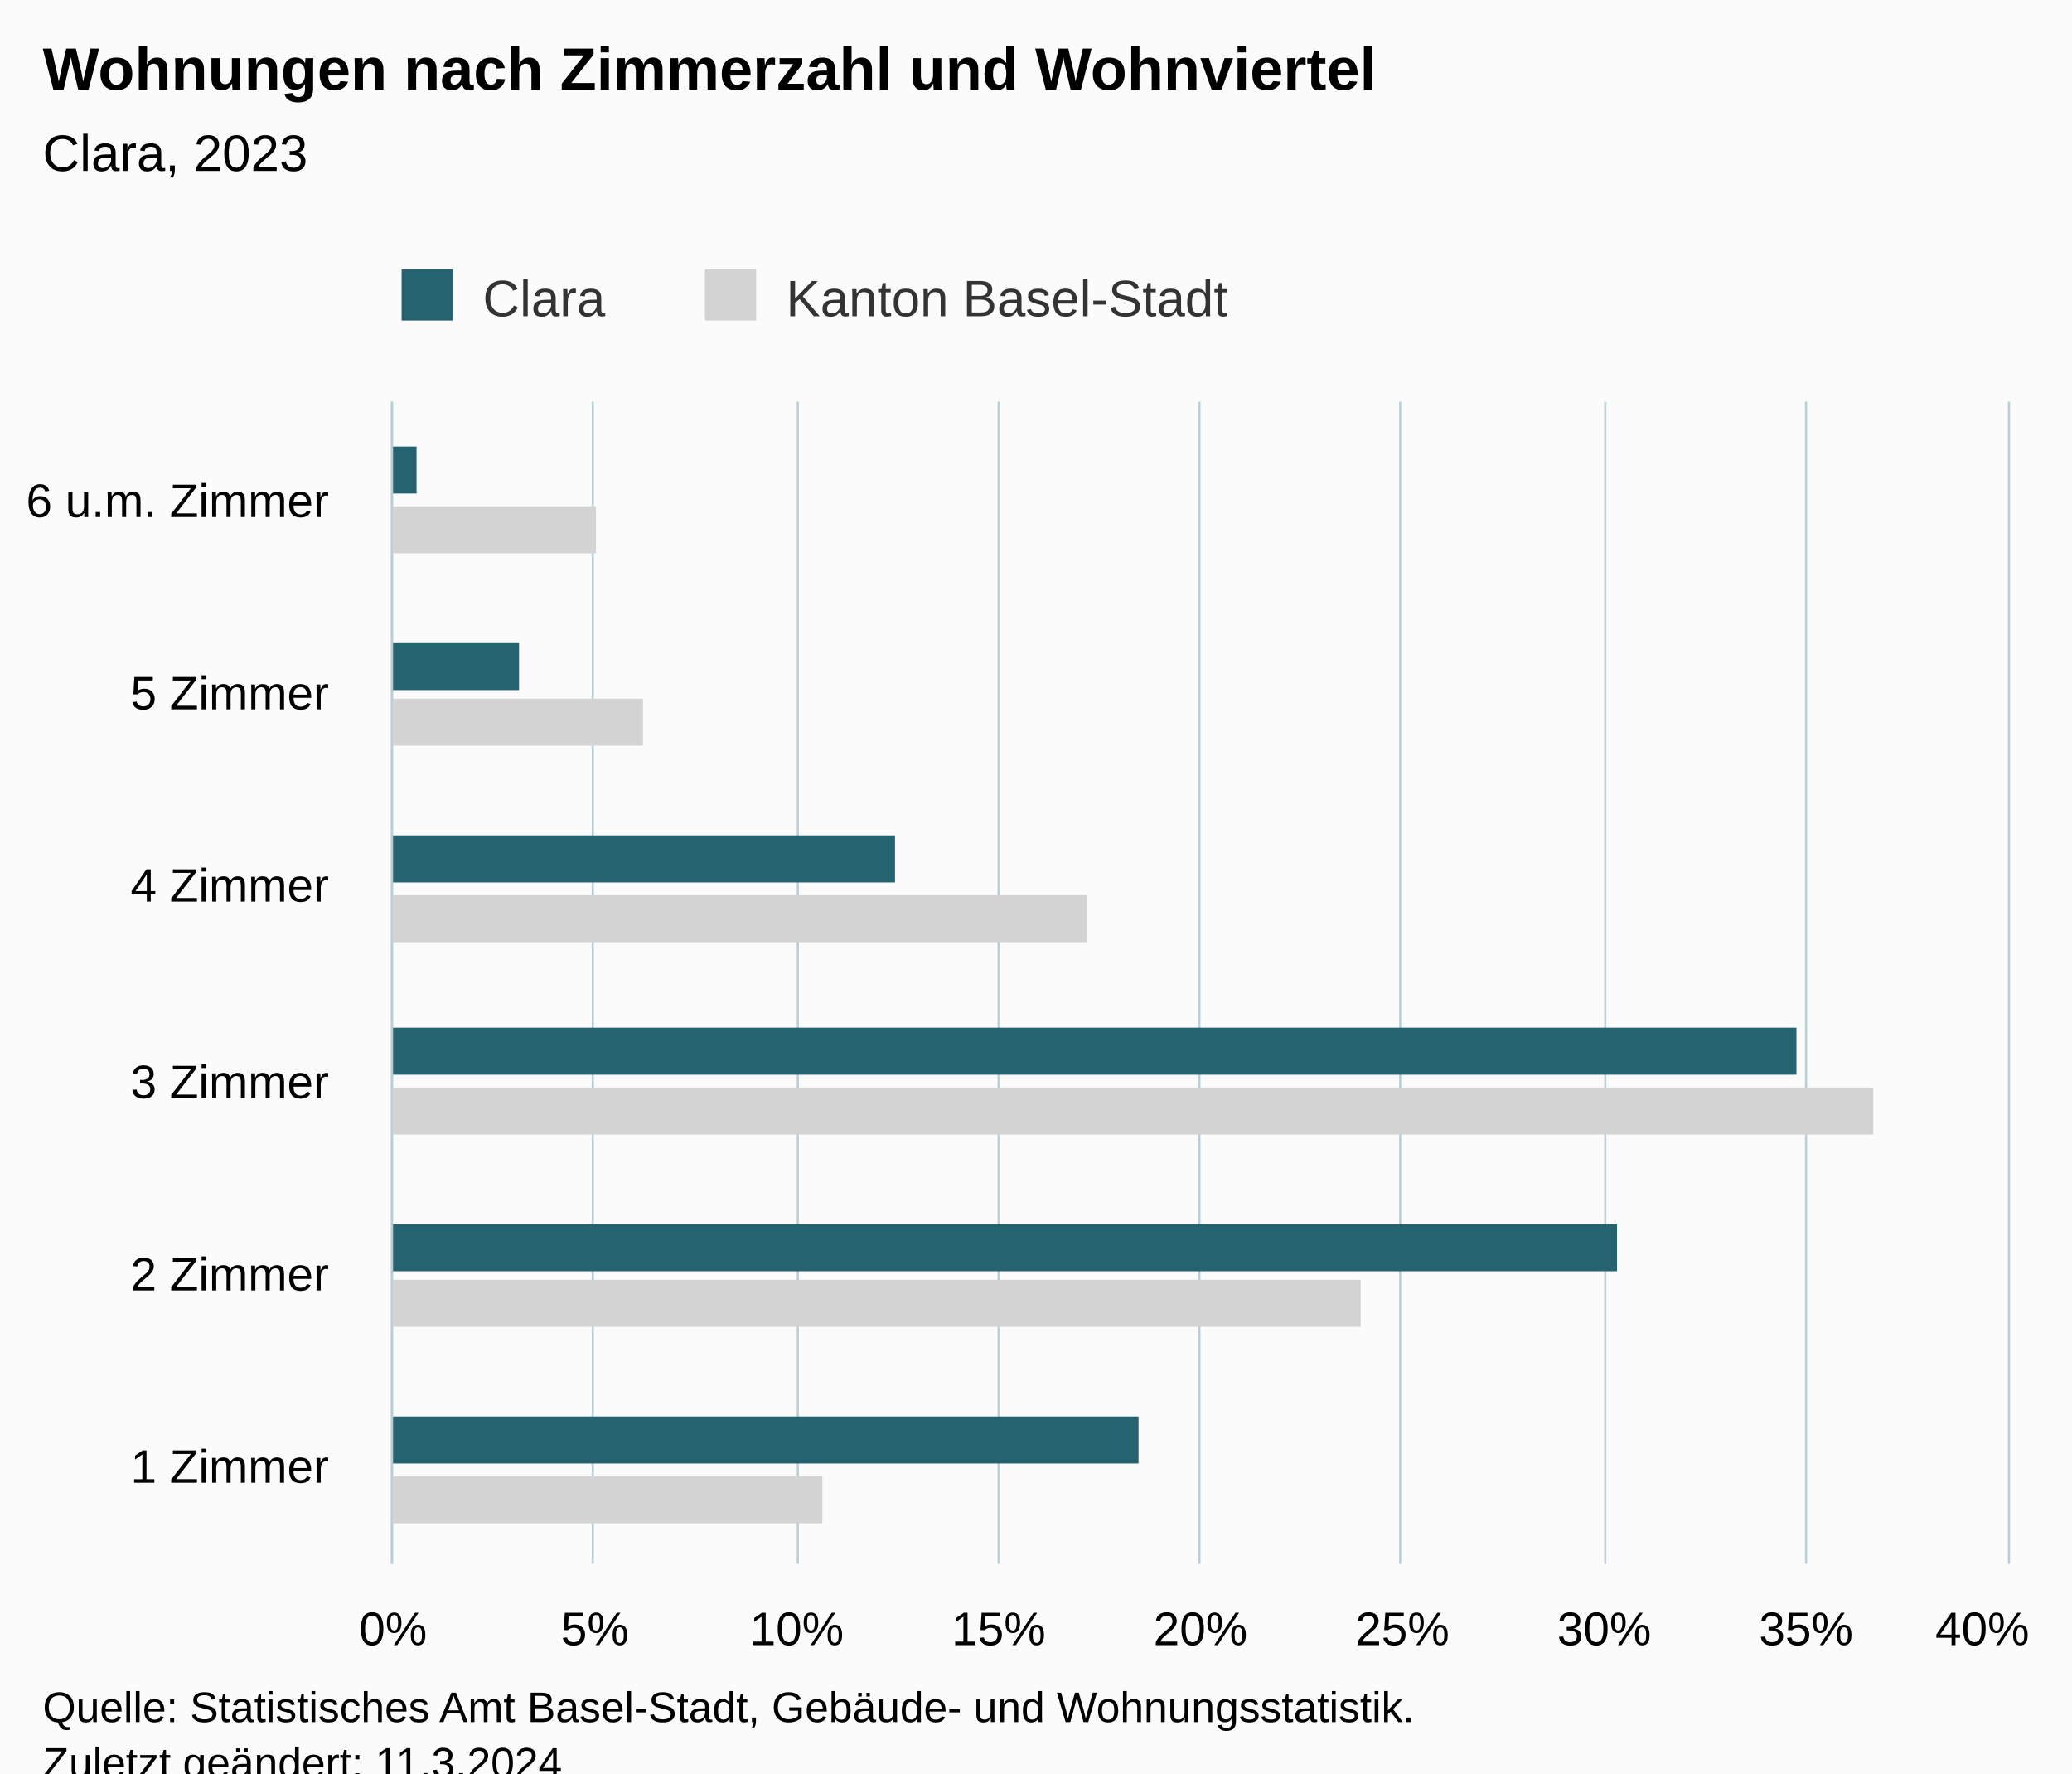
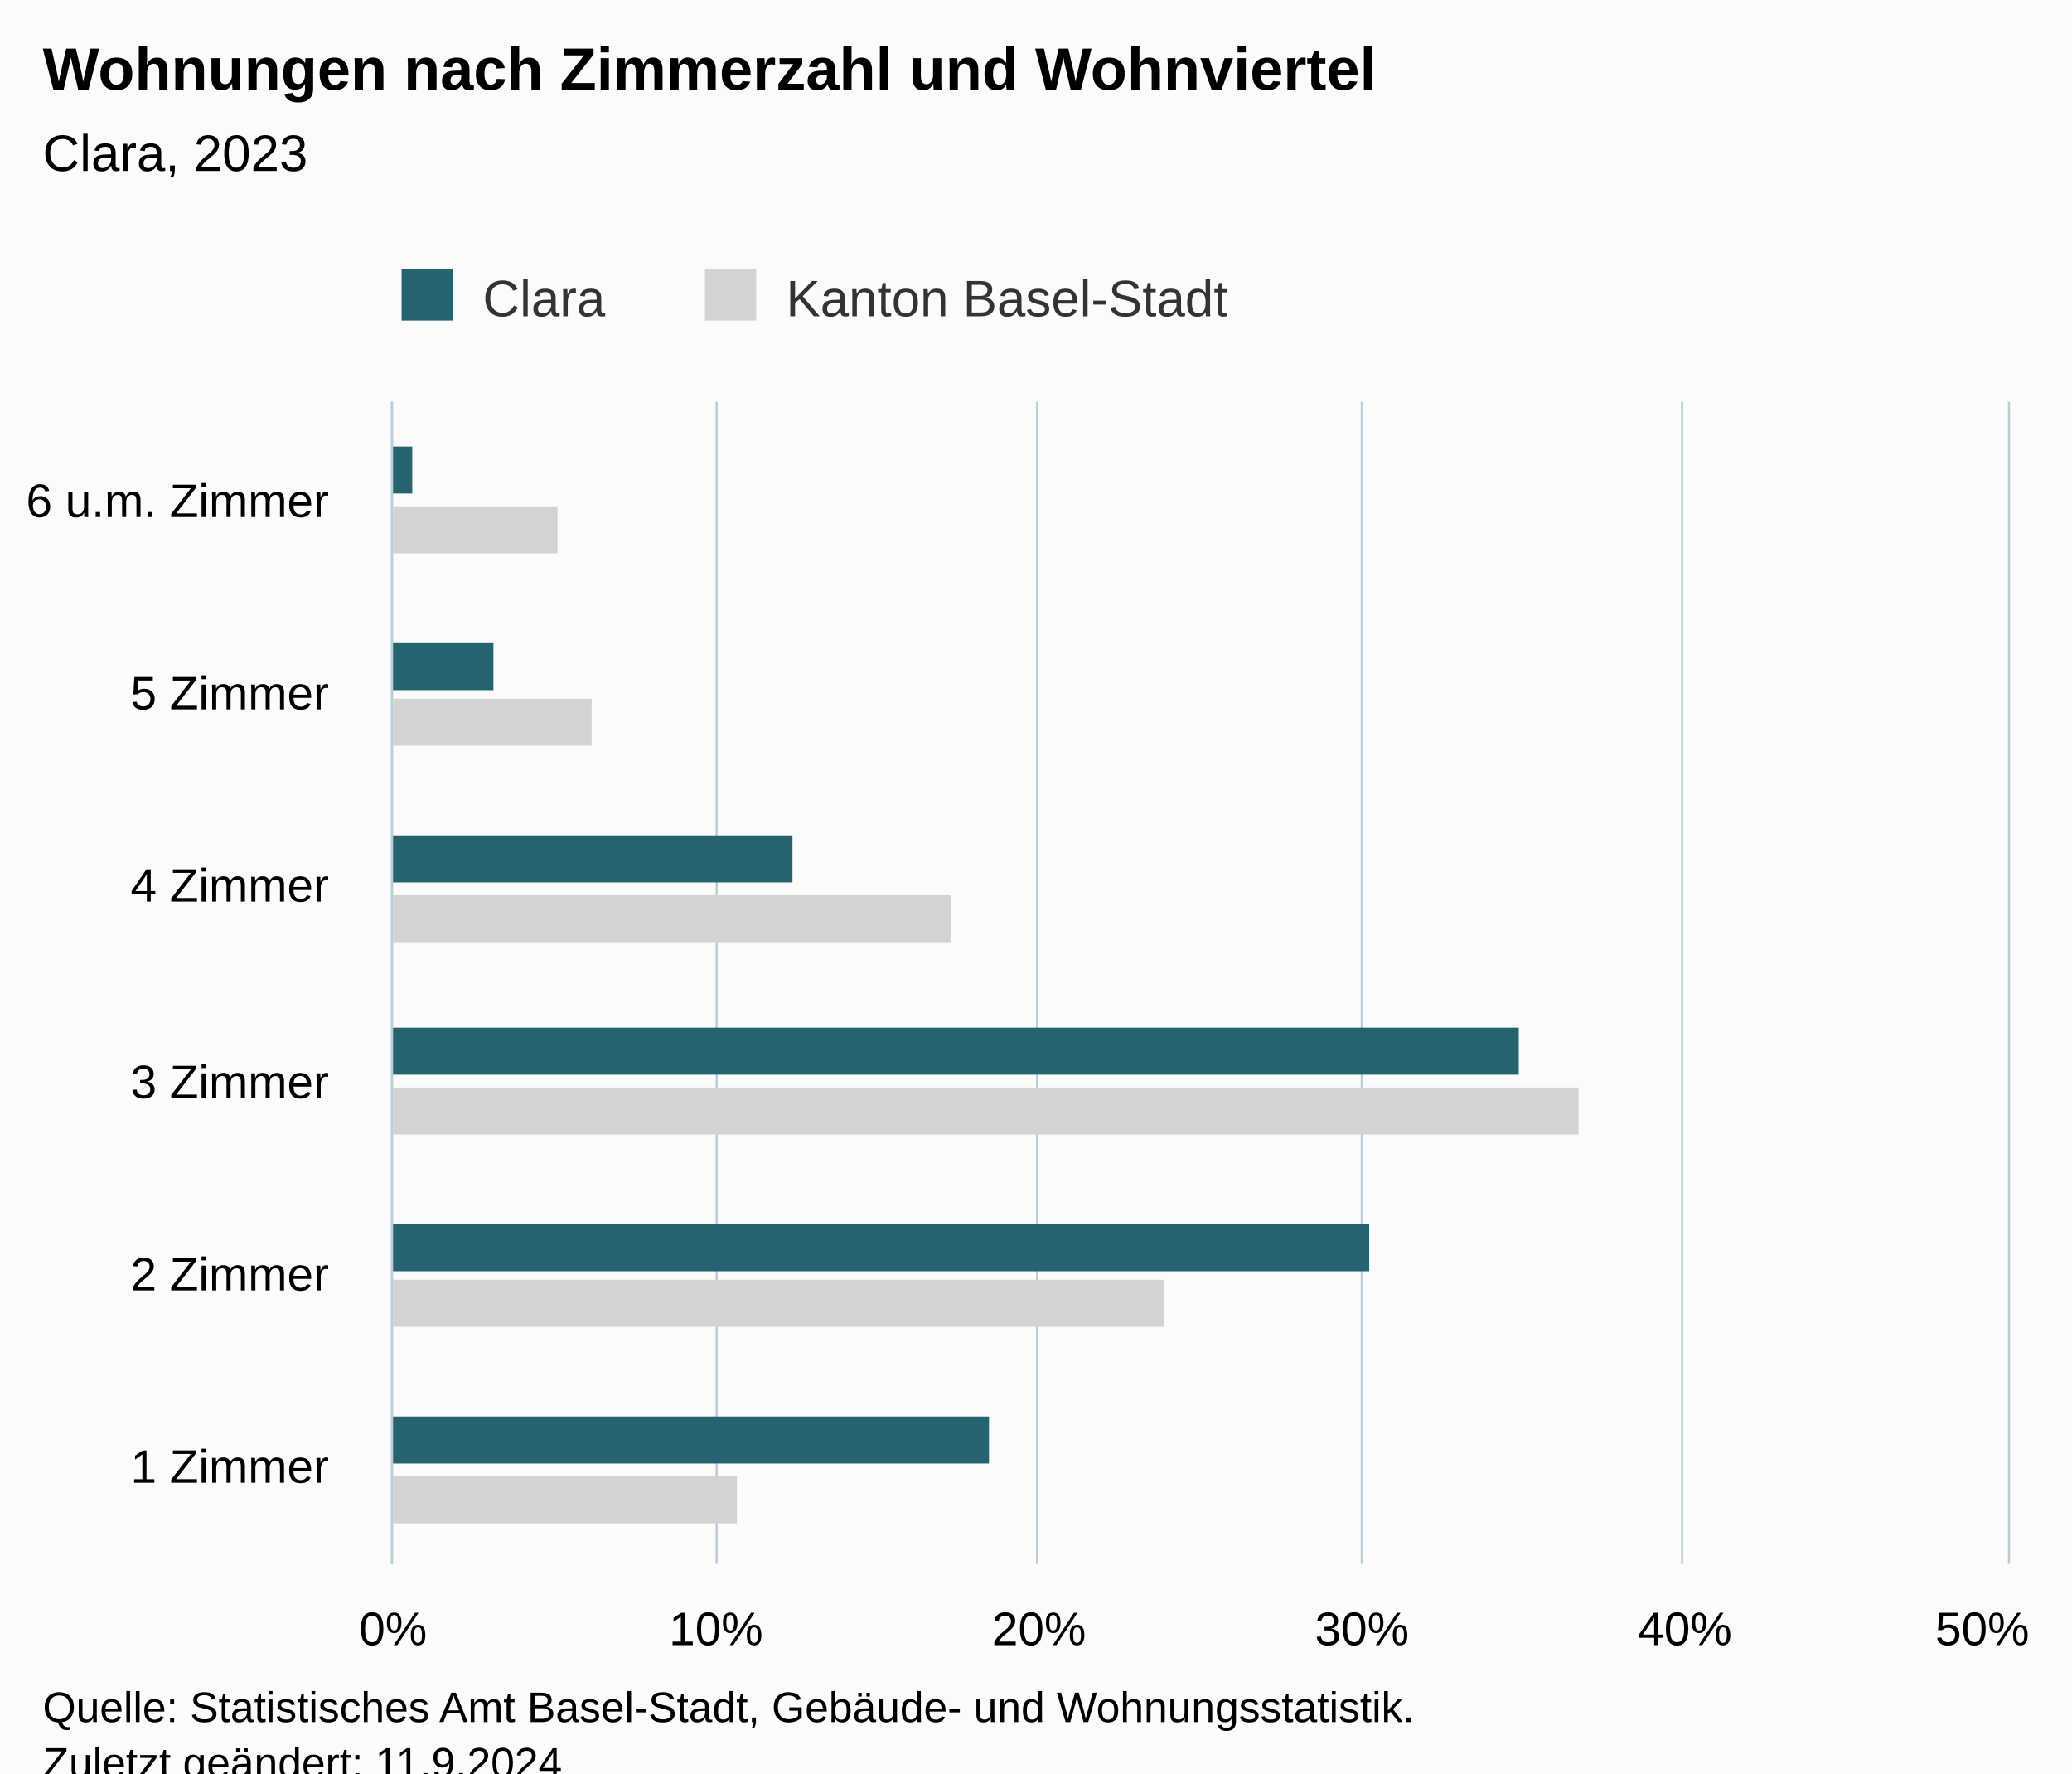
<svg xmlns="http://www.w3.org/2000/svg" version="1.1" class="highcharts-root" style="font-family:Arial;font-size:12px;" viewBox="0 0 485 415">
  <defs>
-     <clipPath id="highcharts-wawa65d-19-">
+     <clipPath id="highcharts-w2dzhri-19-">
      <rect x="0" y="0" width="272" height="378" fill="none" />
    </clipPath>
-     <clipPath id="highcharts-wawa65d-26-">
+     <clipPath id="highcharts-w2dzhri-26-">
      <rect x="0" y="0" width="272" height="378" fill="none" />
    </clipPath>
-     <clipPath id="highcharts-wawa65d-33-">
+     <clipPath id="highcharts-w2dzhri-33-">
      <rect x="92" y="94" width="378" height="272" fill="none" />
    </clipPath>
  </defs>
  <rect fill="#fbfbfb" class="highcharts-background" x="0" y="0" width="485" height="428" rx="0" ry="0" />
  <rect fill="none" class="highcharts-plot-background" x="92" y="94" width="378" height="272" />
  <g class="highcharts-pane-group" data-z-index="0" />
  <g class="highcharts-grid highcharts-xaxis-grid" data-z-index="1">
    <path fill="none" data-z-index="1" class="highcharts-grid-line" d="M 92 321.5 L 470 321.5" opacity="1" />
    <path fill="none" data-z-index="1" class="highcharts-grid-line" d="M 92 275.5 L 470 275.5" opacity="1" />
    <path fill="none" data-z-index="1" class="highcharts-grid-line" d="M 92 230.5 L 470 230.5" opacity="1" />
    <path fill="none" data-z-index="1" class="highcharts-grid-line" d="M 92 185.5 L 470 185.5" opacity="1" />
    <path fill="none" data-z-index="1" class="highcharts-grid-line" d="M 92 139.5 L 470 139.5" opacity="1" />
    <path fill="none" data-z-index="1" class="highcharts-grid-line" d="M 92 94.5 L 470 94.5" opacity="1" />
    <path fill="none" data-z-index="1" class="highcharts-grid-line" d="M 92 366.5 L 470 366.5" opacity="1" />
  </g>
  <g class="highcharts-grid highcharts-yaxis-grid" data-z-index="1">
    <path fill="none" stroke="#B9CFD7" stroke-width="0.5" data-z-index="1" class="highcharts-grid-line" d="M 91.75 94 L 91.75 366" opacity="1" />
-     <path fill="none" stroke="#B9CFD7" stroke-width="0.5" data-z-index="1" class="highcharts-grid-line" d="M 138.75 94 L 138.75 366" opacity="1" />
-     <path fill="none" stroke="#B9CFD7" stroke-width="0.5" data-z-index="1" class="highcharts-grid-line" d="M 186.75 94 L 186.75 366" opacity="1" />
-     <path fill="none" stroke="#B9CFD7" stroke-width="0.5" data-z-index="1" class="highcharts-grid-line" d="M 233.75 94 L 233.75 366" opacity="1" />
-     <path fill="none" stroke="#B9CFD7" stroke-width="0.5" data-z-index="1" class="highcharts-grid-line" d="M 280.75 94 L 280.75 366" opacity="1" />
-     <path fill="none" stroke="#B9CFD7" stroke-width="0.5" data-z-index="1" class="highcharts-grid-line" d="M 327.75 94 L 327.75 366" opacity="1" />
-     <path fill="none" stroke="#B9CFD7" stroke-width="0.5" data-z-index="1" class="highcharts-grid-line" d="M 375.75 94 L 375.75 366" opacity="1" />
-     <path fill="none" stroke="#B9CFD7" stroke-width="0.5" data-z-index="1" class="highcharts-grid-line" d="M 422.75 94 L 422.75 366" opacity="1" />
+     <path fill="none" stroke="#B9CFD7" stroke-width="0.5" data-z-index="1" class="highcharts-grid-line" d="M 167.75 94 L 167.75 366" opacity="1" />
+     <path fill="none" stroke="#B9CFD7" stroke-width="0.5" data-z-index="1" class="highcharts-grid-line" d="M 242.75 94 L 242.75 366" opacity="1" />
+     <path fill="none" stroke="#B9CFD7" stroke-width="0.5" data-z-index="1" class="highcharts-grid-line" d="M 318.75 94 L 318.75 366" opacity="1" />
+     <path fill="none" stroke="#B9CFD7" stroke-width="0.5" data-z-index="1" class="highcharts-grid-line" d="M 393.75 94 L 393.75 366" opacity="1" />
    <path fill="none" stroke="#B9CFD7" stroke-width="0.5" data-z-index="1" class="highcharts-grid-line" d="M 470.25 94 L 470.25 366" opacity="1" />
  </g>
  <rect fill="none" class="highcharts-plot-border" data-z-index="1" x="92" y="94" width="378" height="272" />
  <g class="highcharts-axis highcharts-xaxis" data-z-index="2">
    <path fill="none" class="highcharts-axis-line" stroke="#B9CFD7" stroke-width="0.5" data-z-index="7" d="M 91.75 94 L 91.75 366" />
  </g>
  <g class="highcharts-axis highcharts-yaxis" data-z-index="2">
    <path fill="none" class="highcharts-axis-line" data-z-index="7" d="M 92 366 L 470 366" />
  </g>
  <g class="highcharts-series-group" data-z-index="3">
-     <g class="highcharts-series highcharts-series-0 highcharts-bar-series" data-z-index="0.1" opacity="1" transform="translate(470,366) rotate(90) scale(-1,1) scale(1 1)" clip-path="url(#highcharts-wawa65d-26-)">
-       <rect x="9.5" y="277.5" width="11" height="101" fill="lightgray" stroke="#ffffff" stroke-width="1e-7" opacity="1" class="highcharts-point" />
-       <rect x="55.5" y="151.5" width="11" height="227" fill="lightgray" stroke="#ffffff" stroke-width="1e-7" opacity="1" class="highcharts-point" />
-       <rect x="100.5" y="31.5" width="11" height="347" fill="lightgray" stroke="#ffffff" stroke-width="1e-7" opacity="1" class="highcharts-point" />
-       <rect x="145.5" y="215.5" width="11" height="163" fill="lightgray" stroke="#ffffff" stroke-width="1e-7" opacity="1" class="highcharts-point" />
-       <rect x="191.5" y="319.5" width="11" height="59" fill="lightgray" stroke="#ffffff" stroke-width="1e-7" opacity="1" class="highcharts-point" />
-       <rect x="236.5" y="330.5" width="11" height="48" fill="lightgray" stroke="#ffffff" stroke-width="1e-7" opacity="1" class="highcharts-point" />
+     <g class="highcharts-series highcharts-series-0 highcharts-bar-series" data-z-index="0.1" opacity="1" transform="translate(470,366) rotate(90) scale(-1,1) scale(1 1)" clip-path="url(#highcharts-w2dzhri-26-)">
+       <rect x="9.5" y="297.5" width="11" height="81" fill="lightgray" stroke="#ffffff" stroke-width="1e-7" opacity="1" class="highcharts-point" />
+       <rect x="55.5" y="197.5" width="11" height="181" fill="lightgray" stroke="#ffffff" stroke-width="1e-7" opacity="1" class="highcharts-point" />
+       <rect x="100.5" y="100.5" width="11" height="278" fill="lightgray" stroke="#ffffff" stroke-width="1e-7" opacity="1" class="highcharts-point" />
+       <rect x="145.5" y="247.5" width="11" height="131" fill="lightgray" stroke="#ffffff" stroke-width="1e-7" opacity="1" class="highcharts-point" />
+       <rect x="191.5" y="331.5" width="11" height="47" fill="lightgray" stroke="#ffffff" stroke-width="1e-7" opacity="1" class="highcharts-point" />
+       <rect x="236.5" y="339.5" width="11" height="39" fill="lightgray" stroke="#ffffff" stroke-width="1e-7" opacity="1" class="highcharts-point" />
    </g>
    <g class="highcharts-markers highcharts-series-0 highcharts-bar-series" data-z-index="0.1" opacity="1" transform="translate(470,366) rotate(90) scale(-1,1) scale(1 1)" clip-path="none" />
-     <g class="highcharts-series highcharts-series-1 highcharts-bar-series" data-z-index="0.1" opacity="1" transform="translate(470,366) rotate(90) scale(-1,1) scale(1 1)" clip-path="url(#highcharts-wawa65d-26-)">
-       <rect x="23.5" y="203.5" width="11" height="175" fill="rgb(37, 99, 112)" stroke="#ffffff" stroke-width="1e-7" opacity="1" class="highcharts-point" />
-       <rect x="68.5" y="91.5" width="11" height="287" fill="rgb(37, 99, 112)" stroke="#ffffff" stroke-width="1e-7" opacity="1" class="highcharts-point" />
-       <rect x="114.5" y="49.5" width="11" height="329" fill="rgb(37, 99, 112)" stroke="#ffffff" stroke-width="1e-7" opacity="1" class="highcharts-point" />
-       <rect x="159.5" y="260.5" width="11" height="118" fill="rgb(37, 99, 112)" stroke="#ffffff" stroke-width="1e-7" opacity="1" class="highcharts-point" />
-       <rect x="204.5" y="348.5" width="11" height="30" fill="rgb(37, 99, 112)" stroke="#ffffff" stroke-width="1e-7" opacity="1" class="highcharts-point" />
-       <rect x="250.5" y="372.5" width="11" height="6" fill="rgb(37, 99, 112)" stroke="#ffffff" stroke-width="1e-7" opacity="1" class="highcharts-point" />
+     <g class="highcharts-series highcharts-series-1 highcharts-bar-series" data-z-index="0.1" opacity="1" transform="translate(470,366) rotate(90) scale(-1,1) scale(1 1)" clip-path="url(#highcharts-w2dzhri-26-)">
+       <rect x="23.5" y="238.5" width="11" height="140" fill="rgb(37, 99, 112)" stroke="#ffffff" stroke-width="1e-7" opacity="1" class="highcharts-point" />
+       <rect x="68.5" y="149.5" width="11" height="229" fill="rgb(37, 99, 112)" stroke="#ffffff" stroke-width="1e-7" opacity="1" class="highcharts-point" />
+       <rect x="114.5" y="114.5" width="11" height="264" fill="rgb(37, 99, 112)" stroke="#ffffff" stroke-width="1e-7" opacity="1" class="highcharts-point" />
+       <rect x="159.5" y="284.5" width="11" height="94" fill="rgb(37, 99, 112)" stroke="#ffffff" stroke-width="1e-7" opacity="1" class="highcharts-point" />
+       <rect x="204.5" y="354.5" width="11" height="24" fill="rgb(37, 99, 112)" stroke="#ffffff" stroke-width="1e-7" opacity="1" class="highcharts-point" />
+       <rect x="250.5" y="373.5" width="11" height="5" fill="rgb(37, 99, 112)" stroke="#ffffff" stroke-width="1e-7" opacity="1" class="highcharts-point" />
    </g>
    <g class="highcharts-markers highcharts-series-1 highcharts-bar-series" data-z-index="0.1" opacity="1" transform="translate(470,366) rotate(90) scale(-1,1) scale(1 1)" clip-path="none" />
  </g>
  <text x="10" text-anchor="start" class="highcharts-title" data-z-index="4" style="color:#000000;font-size:14px;font-weight:bold;fill:#000000;" y="21">
    <tspan>Wohnungen nach Zimmerzahl und Wohnviertel</tspan>
  </text>
  <text x="10" text-anchor="start" class="highcharts-subtitle" data-z-index="4" style="color:#000000;font-size:12px;font-weight:normal;fill:#000000;" y="40">
    <tspan>Clara, 2023</tspan>
  </text>
  <text x="10" text-anchor="start" class="highcharts-caption" data-z-index="4" style="color:#666666;fill:#666666;" y="400" />
  <g class="highcharts-legend" data-z-index="7" transform="translate(84,56)">
    <rect fill="none" class="highcharts-legend-box" rx="0" ry="0" x="0" y="0" width="214" height="26" visibility="visible" />
    <g data-z-index="1">
      <g>
        <g class="highcharts-legend-item highcharts-bar-series highcharts-color-undefined highcharts-series-1" data-z-index="1" transform="translate(8,3)">
          <text x="21" style="color:#333333;cursor:pointer;font-size:12px;font-weight:normal;fill:#333333;" text-anchor="start" data-z-index="2" y="15">
            <tspan>Clara</tspan>
          </text>
          <rect x="2" y="4" width="12" height="12" fill="rgb(37, 99, 112)" class="highcharts-point" data-z-index="3" />
        </g>
        <g class="highcharts-legend-item highcharts-bar-series highcharts-color-undefined highcharts-series-0" data-z-index="1" transform="translate(79,3)">
          <text x="21" y="15" style="color:#333333;cursor:pointer;font-size:12px;font-weight:normal;fill:#333333;" text-anchor="start" data-z-index="2">
            <tspan>Kanton Basel-Stadt</tspan>
          </text>
          <rect x="2" y="4" width="12" height="12" fill="lightgray" class="highcharts-point" data-z-index="3" />
        </g>
      </g>
    </g>
  </g>
  <g class="highcharts-axis-labels highcharts-xaxis-labels" data-z-index="7">
    <text x="77" style="color:#000000;cursor:default;font-size:11px;fill:#000000;" text-anchor="end" transform="translate(0,0)" y="347" opacity="1">
      <tspan>1 Zimmer</tspan>
    </text>
    <text x="77" style="color:#000000;cursor:default;font-size:11px;fill:#000000;" text-anchor="end" transform="translate(0,0)" y="302" opacity="1">
      <tspan>2 Zimmer</tspan>
    </text>
    <text x="77" style="color:#000000;cursor:default;font-size:11px;fill:#000000;" text-anchor="end" transform="translate(0,0)" y="257" opacity="1">
      <tspan>3 Zimmer</tspan>
    </text>
    <text x="77" style="color:#000000;cursor:default;font-size:11px;fill:#000000;" text-anchor="end" transform="translate(0,0)" y="211" opacity="1">
      <tspan>4 Zimmer</tspan>
    </text>
    <text x="77" style="color:#000000;cursor:default;font-size:11px;fill:#000000;" text-anchor="end" transform="translate(0,0)" y="166" opacity="1">
      <tspan>5 Zimmer</tspan>
    </text>
    <text x="77" style="color:#000000;cursor:default;font-size:11px;fill:#000000;" text-anchor="end" transform="translate(0,0)" y="121" opacity="1">
      <tspan>6 u.m. Zimmer</tspan>
    </text>
  </g>
  <g class="highcharts-axis-labels highcharts-yaxis-labels" data-z-index="7">
    <text x="92" style="color:#000000;cursor:default;font-size:11px;fill:#000000;" text-anchor="middle" transform="translate(0,0)" y="385" opacity="1">0%</text>
-     <text x="139.25" style="color:#000000;cursor:default;font-size:11px;fill:#000000;" text-anchor="middle" transform="translate(0,0)" y="385" opacity="1">5%</text>
-     <text x="186.5" style="color:#000000;cursor:default;font-size:11px;fill:#000000;" text-anchor="middle" transform="translate(0,0)" y="385" opacity="1">10%</text>
-     <text x="233.75" style="color:#000000;cursor:default;font-size:11px;fill:#000000;" text-anchor="middle" transform="translate(0,0)" y="385" opacity="1">15%</text>
-     <text x="281" style="color:#000000;cursor:default;font-size:11px;fill:#000000;" text-anchor="middle" transform="translate(0,0)" y="385" opacity="1">20%</text>
-     <text x="328.25" style="color:#000000;cursor:default;font-size:11px;fill:#000000;" text-anchor="middle" transform="translate(0,0)" y="385" opacity="1">25%</text>
-     <text x="375.5" style="color:#000000;cursor:default;font-size:11px;fill:#000000;" text-anchor="middle" transform="translate(0,0)" y="385" opacity="1">30%</text>
-     <text x="422.75" style="color:#000000;cursor:default;font-size:11px;fill:#000000;" text-anchor="middle" transform="translate(0,0)" y="385" opacity="1">35%</text>
-     <text x="464" style="color:#000000;cursor:default;font-size:11px;fill:#000000;" text-anchor="middle" transform="translate(0,0)" y="385" opacity="1">40%</text>
+     <text x="167.6" style="color:#000000;cursor:default;font-size:11px;fill:#000000;" text-anchor="middle" transform="translate(0,0)" y="385" opacity="1">10%</text>
+     <text x="243.2" style="color:#000000;cursor:default;font-size:11px;fill:#000000;" text-anchor="middle" transform="translate(0,0)" y="385" opacity="1">20%</text>
+     <text x="318.8" style="color:#000000;cursor:default;font-size:11px;fill:#000000;" text-anchor="middle" transform="translate(0,0)" y="385" opacity="1">30%</text>
+     <text x="394.4" style="color:#000000;cursor:default;font-size:11px;fill:#000000;" text-anchor="middle" transform="translate(0,0)" y="385" opacity="1">40%</text>
+     <text x="464" style="color:#000000;cursor:default;font-size:11px;fill:#000000;" text-anchor="middle" transform="translate(0,0)" y="385" opacity="1">50%</text>
  </g>
  <text x="10" class="highcharts-credits" text-anchor="start" data-z-index="8" style="cursor:default;color:#000000;font-size:10px;fill:#000000;" y="403">
    <tspan>Quelle: Statistisches Amt Basel-Stadt, Gebäude- und Wohnungsstatistik.</tspan>
-     <tspan x="10" dy="13">Zuletzt geändert: 11.3.2024</tspan>
+     <tspan x="10" dy="13">Zuletzt geändert: 11.9.2024</tspan>
  </text>
-   <g class="highcharts-control-points" data-z-index="99" clip-path="url(#highcharts-wawa65d-33-)" />
+   <g class="highcharts-control-points" data-z-index="99" clip-path="url(#highcharts-w2dzhri-33-)" />
</svg>
